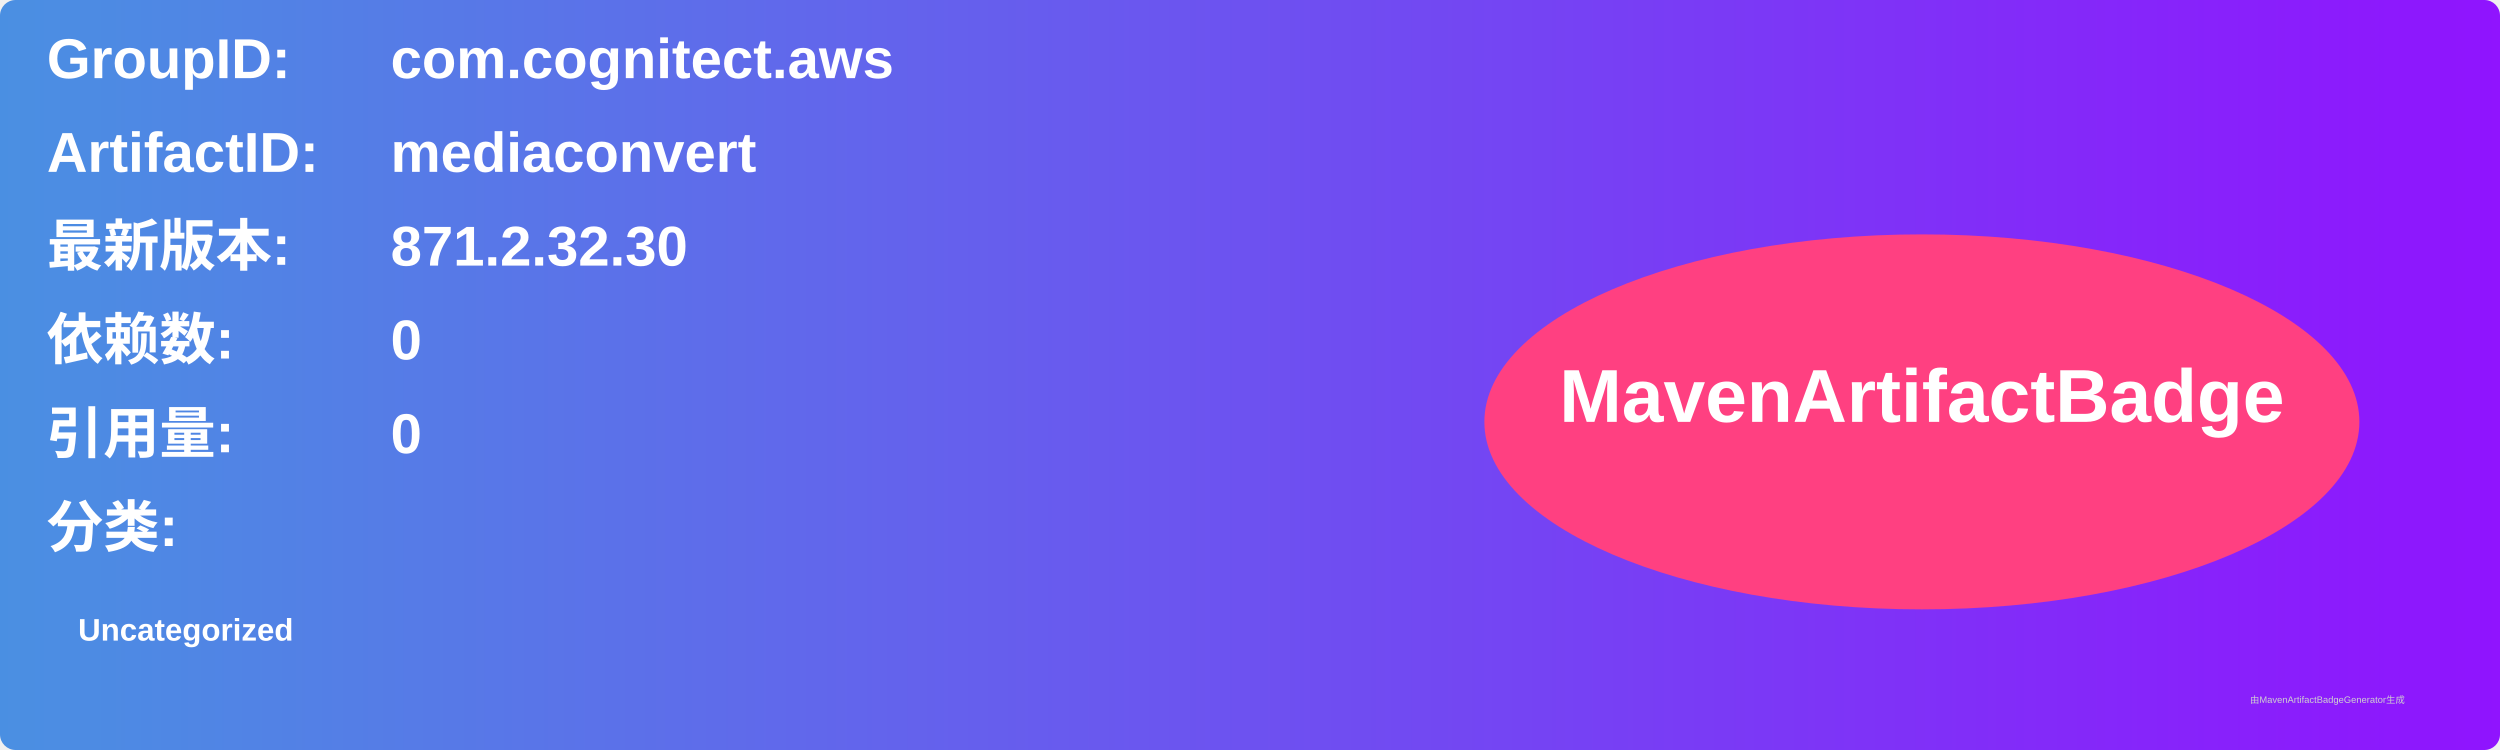
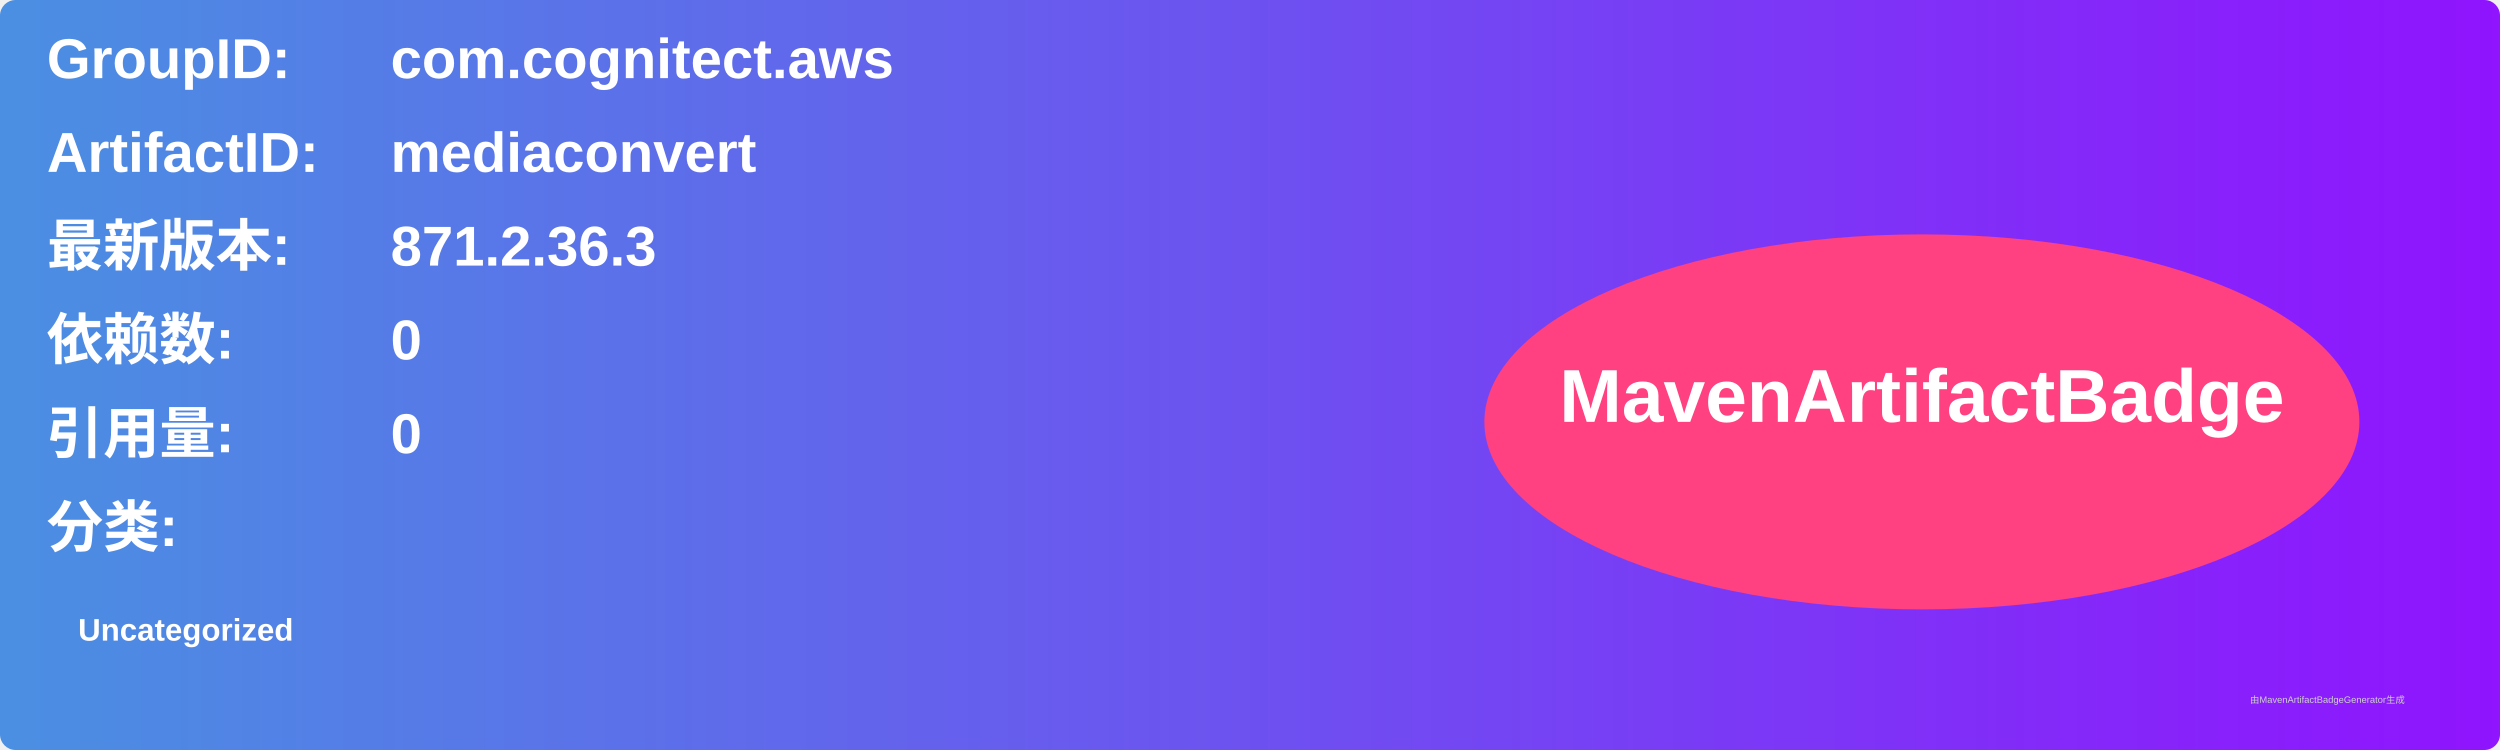
<svg xmlns="http://www.w3.org/2000/svg" width="800" height="240" viewBox="0 0 800 240">
  <linearGradient id="grad" x1="0%" y1="0%" x2="100%" y2="0%">
    <stop offset="0%" stop-color="#4a90e2" />
    <stop offset="100%" stop-color="#9013fe" />
  </linearGradient>
  <rect width="100%" height="100%" rx="5" ry="5" fill="url(#grad)" />
  <g transform="translate(15, 15)">
    <text x="0" y="10" font-family="Arial" font-size="18" fill="white" font-weight="bold" width="260">GroupID:</text>
    <text x="110" y="10" font-family="Arial" font-size="18" fill="white" font-weight="bold" width="460">com.cognitect.aws</text>
    <text x="0" y="40" font-family="Arial" font-size="18" fill="white" font-weight="bold" width="260">ArtifactID:</text>
    <text x="110" y="40" font-family="Arial" font-size="18" fill="white" font-weight="bold" width="460">mediaconvert</text>
    <text x="0" y="70" font-family="Arial" font-size="18" fill="white" font-weight="bold">最新版本:</text>
    <text x="110" y="70" font-family="Arial" font-size="18" fill="white" font-weight="bold">
-       <tspan font-weight="bold">871.2.32.30</tspan>
+       <tspan font-weight="bold">871.2.36.3</tspan>
    </text>
    <text x="0" y="100" font-family="Arial" font-size="18" fill="white" font-weight="bold">依赖数: </text>
    <text x="110" y="100" font-family="Arial" font-size="18" fill="white">
      <tspan font-weight="bold">0</tspan>
    </text>
    <text x="0" y="130" font-family="Arial" font-size="18" fill="white" font-weight="bold">引用量: </text>
    <text x="110" y="130" font-family="Arial" font-size="18" fill="white">
      <tspan font-weight="bold">0</tspan>
    </text>
    <text x="0" y="160" font-family="Arial" font-size="18" fill="white" font-weight="bold">分类:</text>
    <text x="10" y="190" font-family="Arial" font-size="10" fill="white">
      <tspan font-weight="bold">Uncategorized</tspan>
    </text>
    <ellipse cx="600" cy="120" rx="140" ry="60" fill="#ff4081" />
    <text x="600" y="120" text-anchor="middle" font-family="Arial" font-size="24" fill="white" font-weight="bold">MavenArtifactBadge</text>
  </g>
  <text x="720" y="225" font-family="Arial" font-size="3" fill="#d0d0d0">由MavenArtifactBadgeGenerator生成</text>
</svg>
